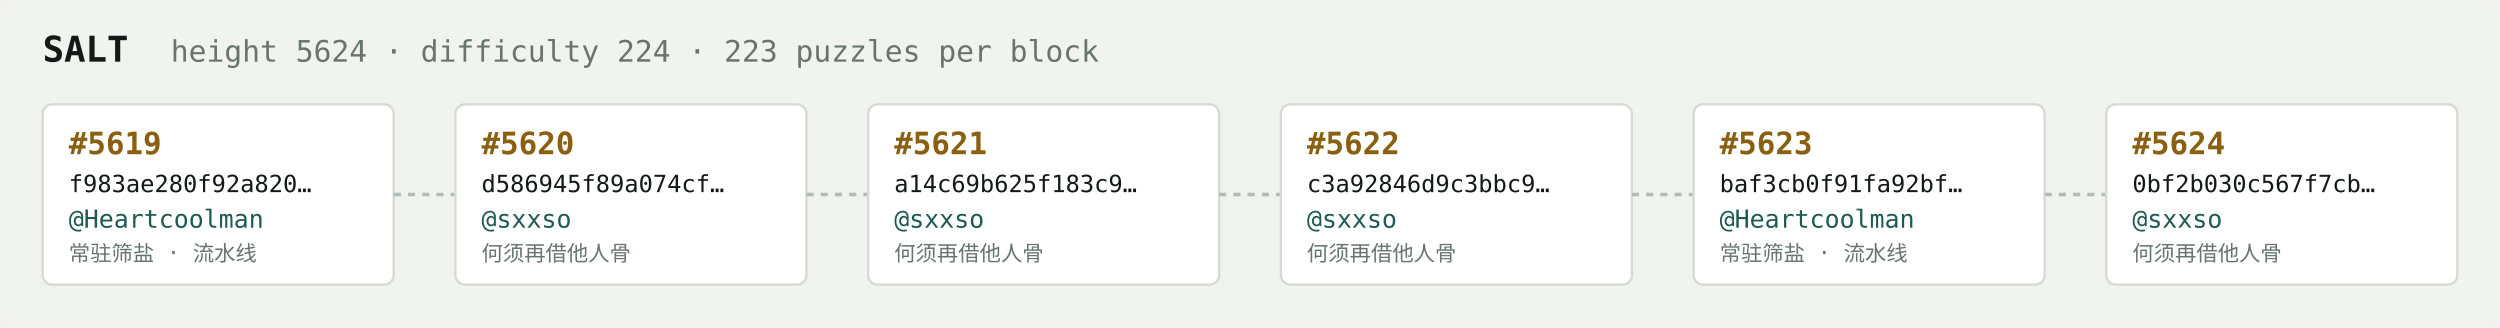
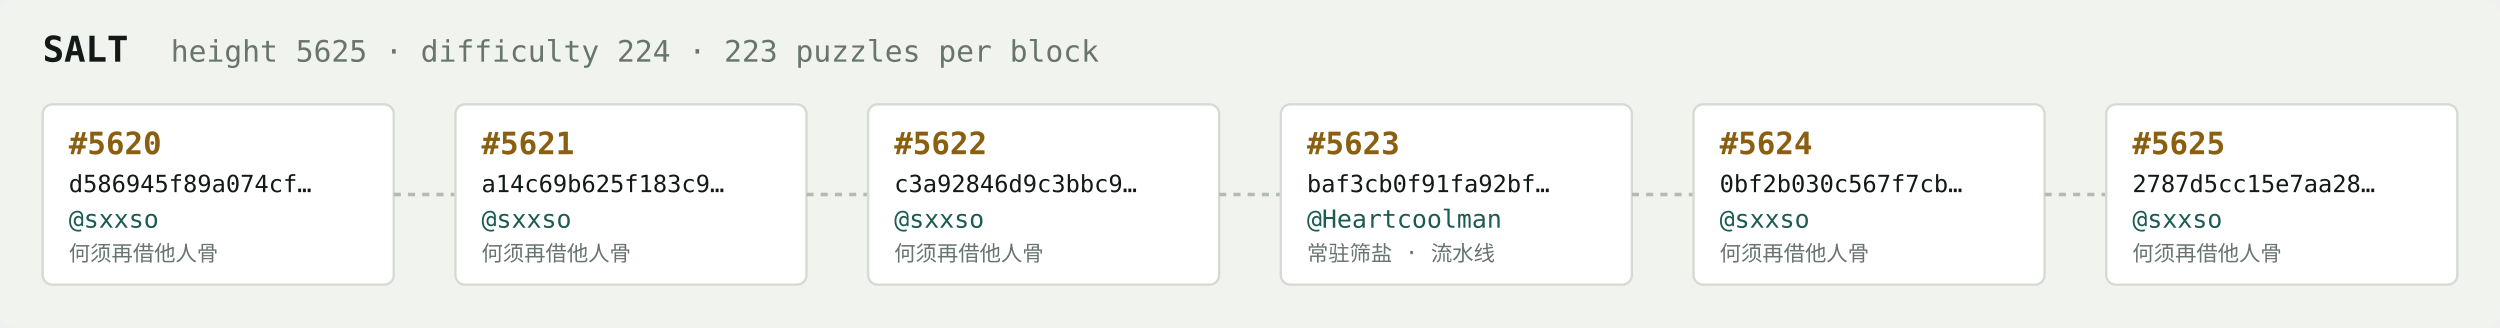
<svg xmlns="http://www.w3.org/2000/svg" width="1054" height="138" viewBox="0 0 1054 138" font-family="ui-monospace,SFMono-Regular,Menlo,monospace">
  <rect fill="#f1f3ef" width="1054" height="138" rx="6" />
  <text x="18" y="26" fill="#121916" font-size="15" font-weight="700">SALT</text>
-   <text x="72" y="26" fill="#68746e" font-size="12.5">height 5624 · difficulty 224 · 223 puzzles per block</text>
+   <text x="72" y="26" fill="#68746e" font-size="12.5">height 5625 · difficulty 224 · 223 puzzles per block</text>
  <rect x="18" y="44" width="148" height="76" rx="4" fill="#ffffff" stroke="#d5dbd2" stroke-width="1" />
-   <text x="29" y="65" fill="#8a5f10" font-size="13" font-weight="700">#5619</text>
-   <text x="29" y="81" fill="#121916" font-size="10">f983ae280f92a820…</text>
-   <text x="29" y="96" fill="#1c5b52" font-size="10.5">@Heartcoolman</text>
-   <text x="29" y="110" fill="#68746e" font-size="9">常驻筛盐 · 流水线</text>
+   <text x="29" y="65" fill="#8a5f10" font-size="13" font-weight="700">#5620</text>
+   <text x="29" y="81" fill="#121916" font-size="10">d586945f89a074cf…</text>
+   <text x="29" y="96" fill="#1c5b52" font-size="10.5">@sxxso</text>
+   <text x="29" y="110" fill="#68746e" font-size="9">何须再借他人骨</text>
  <line x1="166" y1="82.0" x2="192" y2="82.0" stroke="#b3bcb4" stroke-width="1.5" stroke-dasharray="3 3" />
  <rect x="192" y="44" width="148" height="76" rx="4" fill="#ffffff" stroke="#d5dbd2" stroke-width="1" />
-   <text x="203" y="65" fill="#8a5f10" font-size="13" font-weight="700">#5620</text>
-   <text x="203" y="81" fill="#121916" font-size="10">d586945f89a074cf…</text>
+   <text x="203" y="65" fill="#8a5f10" font-size="13" font-weight="700">#5621</text>
+   <text x="203" y="81" fill="#121916" font-size="10">a14c69b625f183c9…</text>
  <text x="203" y="96" fill="#1c5b52" font-size="10.5">@sxxso</text>
  <text x="203" y="110" fill="#68746e" font-size="9">何须再借他人骨</text>
  <line x1="340" y1="82.0" x2="366" y2="82.0" stroke="#b3bcb4" stroke-width="1.5" stroke-dasharray="3 3" />
  <rect x="366" y="44" width="148" height="76" rx="4" fill="#ffffff" stroke="#d5dbd2" stroke-width="1" />
-   <text x="377" y="65" fill="#8a5f10" font-size="13" font-weight="700">#5621</text>
-   <text x="377" y="81" fill="#121916" font-size="10">a14c69b625f183c9…</text>
+   <text x="377" y="65" fill="#8a5f10" font-size="13" font-weight="700">#5622</text>
+   <text x="377" y="81" fill="#121916" font-size="10">c3a92846d9c3bbc9…</text>
  <text x="377" y="96" fill="#1c5b52" font-size="10.5">@sxxso</text>
  <text x="377" y="110" fill="#68746e" font-size="9">何须再借他人骨</text>
  <line x1="514" y1="82.0" x2="540" y2="82.0" stroke="#b3bcb4" stroke-width="1.5" stroke-dasharray="3 3" />
  <rect x="540" y="44" width="148" height="76" rx="4" fill="#ffffff" stroke="#d5dbd2" stroke-width="1" />
-   <text x="551" y="65" fill="#8a5f10" font-size="13" font-weight="700">#5622</text>
-   <text x="551" y="81" fill="#121916" font-size="10">c3a92846d9c3bbc9…</text>
-   <text x="551" y="96" fill="#1c5b52" font-size="10.5">@sxxso</text>
-   <text x="551" y="110" fill="#68746e" font-size="9">何须再借他人骨</text>
+   <text x="551" y="65" fill="#8a5f10" font-size="13" font-weight="700">#5623</text>
+   <text x="551" y="81" fill="#121916" font-size="10">baf3cb0f91fa92bf…</text>
+   <text x="551" y="96" fill="#1c5b52" font-size="10.5">@Heartcoolman</text>
+   <text x="551" y="110" fill="#68746e" font-size="9">常驻筛盐 · 流水线</text>
  <line x1="688" y1="82.0" x2="714" y2="82.0" stroke="#b3bcb4" stroke-width="1.5" stroke-dasharray="3 3" />
  <rect x="714" y="44" width="148" height="76" rx="4" fill="#ffffff" stroke="#d5dbd2" stroke-width="1" />
-   <text x="725" y="65" fill="#8a5f10" font-size="13" font-weight="700">#5623</text>
-   <text x="725" y="81" fill="#121916" font-size="10">baf3cb0f91fa92bf…</text>
-   <text x="725" y="96" fill="#1c5b52" font-size="10.5">@Heartcoolman</text>
-   <text x="725" y="110" fill="#68746e" font-size="9">常驻筛盐 · 流水线</text>
+   <text x="725" y="65" fill="#8a5f10" font-size="13" font-weight="700">#5624</text>
+   <text x="725" y="81" fill="#121916" font-size="10">0bf2b030c567f7cb…</text>
+   <text x="725" y="96" fill="#1c5b52" font-size="10.5">@sxxso</text>
+   <text x="725" y="110" fill="#68746e" font-size="9">何须再借他人骨</text>
  <line x1="862" y1="82.0" x2="888" y2="82.0" stroke="#b3bcb4" stroke-width="1.5" stroke-dasharray="3 3" />
  <rect x="888" y="44" width="148" height="76" rx="4" fill="#ffffff" stroke="#d5dbd2" stroke-width="1" />
-   <text x="899" y="65" fill="#8a5f10" font-size="13" font-weight="700">#5624</text>
-   <text x="899" y="81" fill="#121916" font-size="10">0bf2b030c567f7cb…</text>
+   <text x="899" y="65" fill="#8a5f10" font-size="13" font-weight="700">#5625</text>
+   <text x="899" y="81" fill="#121916" font-size="10">2787d5cc15e7aa28…</text>
  <text x="899" y="96" fill="#1c5b52" font-size="10.5">@sxxso</text>
  <text x="899" y="110" fill="#68746e" font-size="9">何须再借他人骨</text>
</svg>
